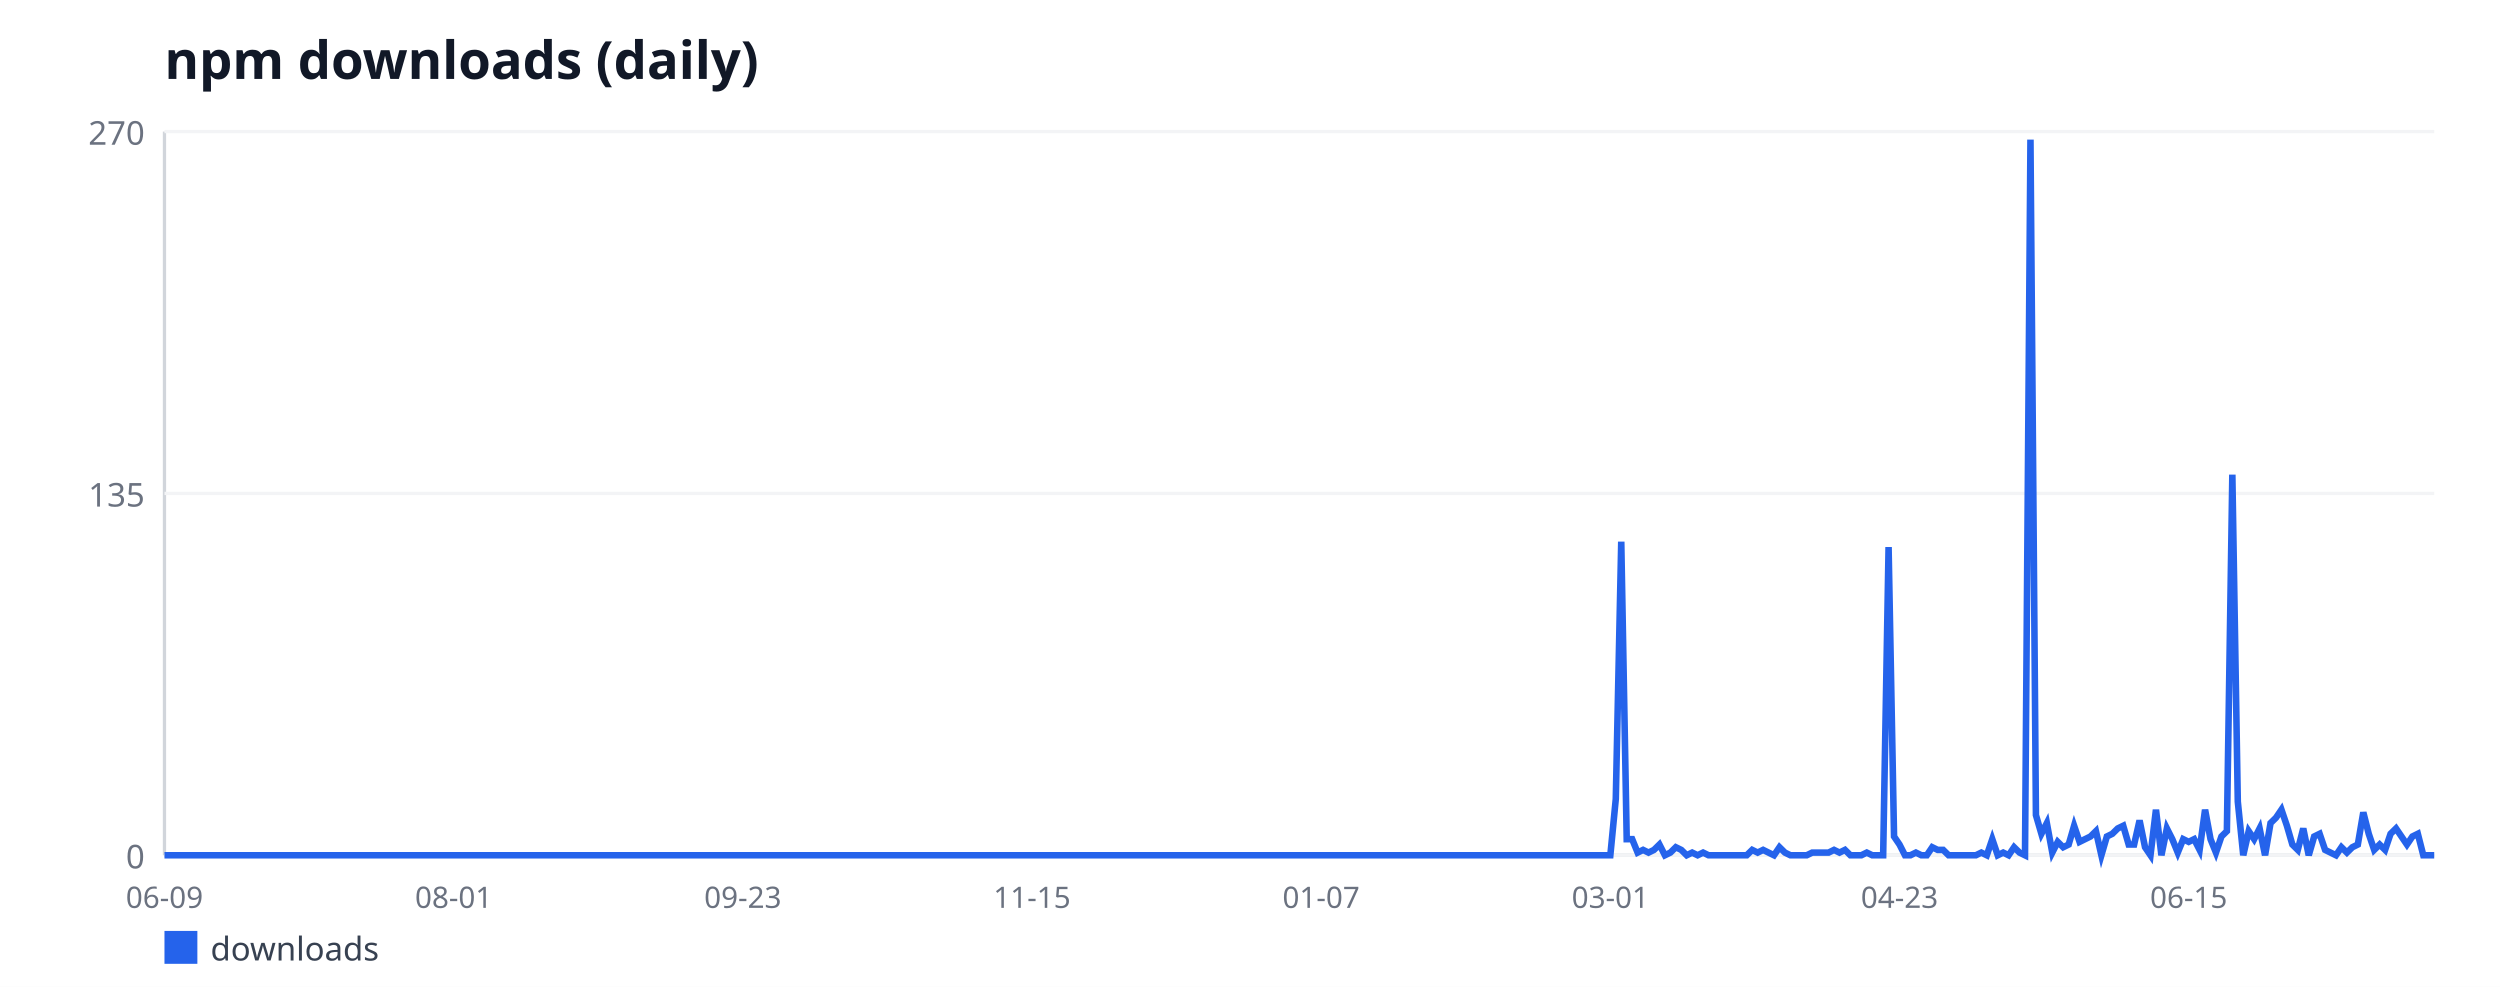
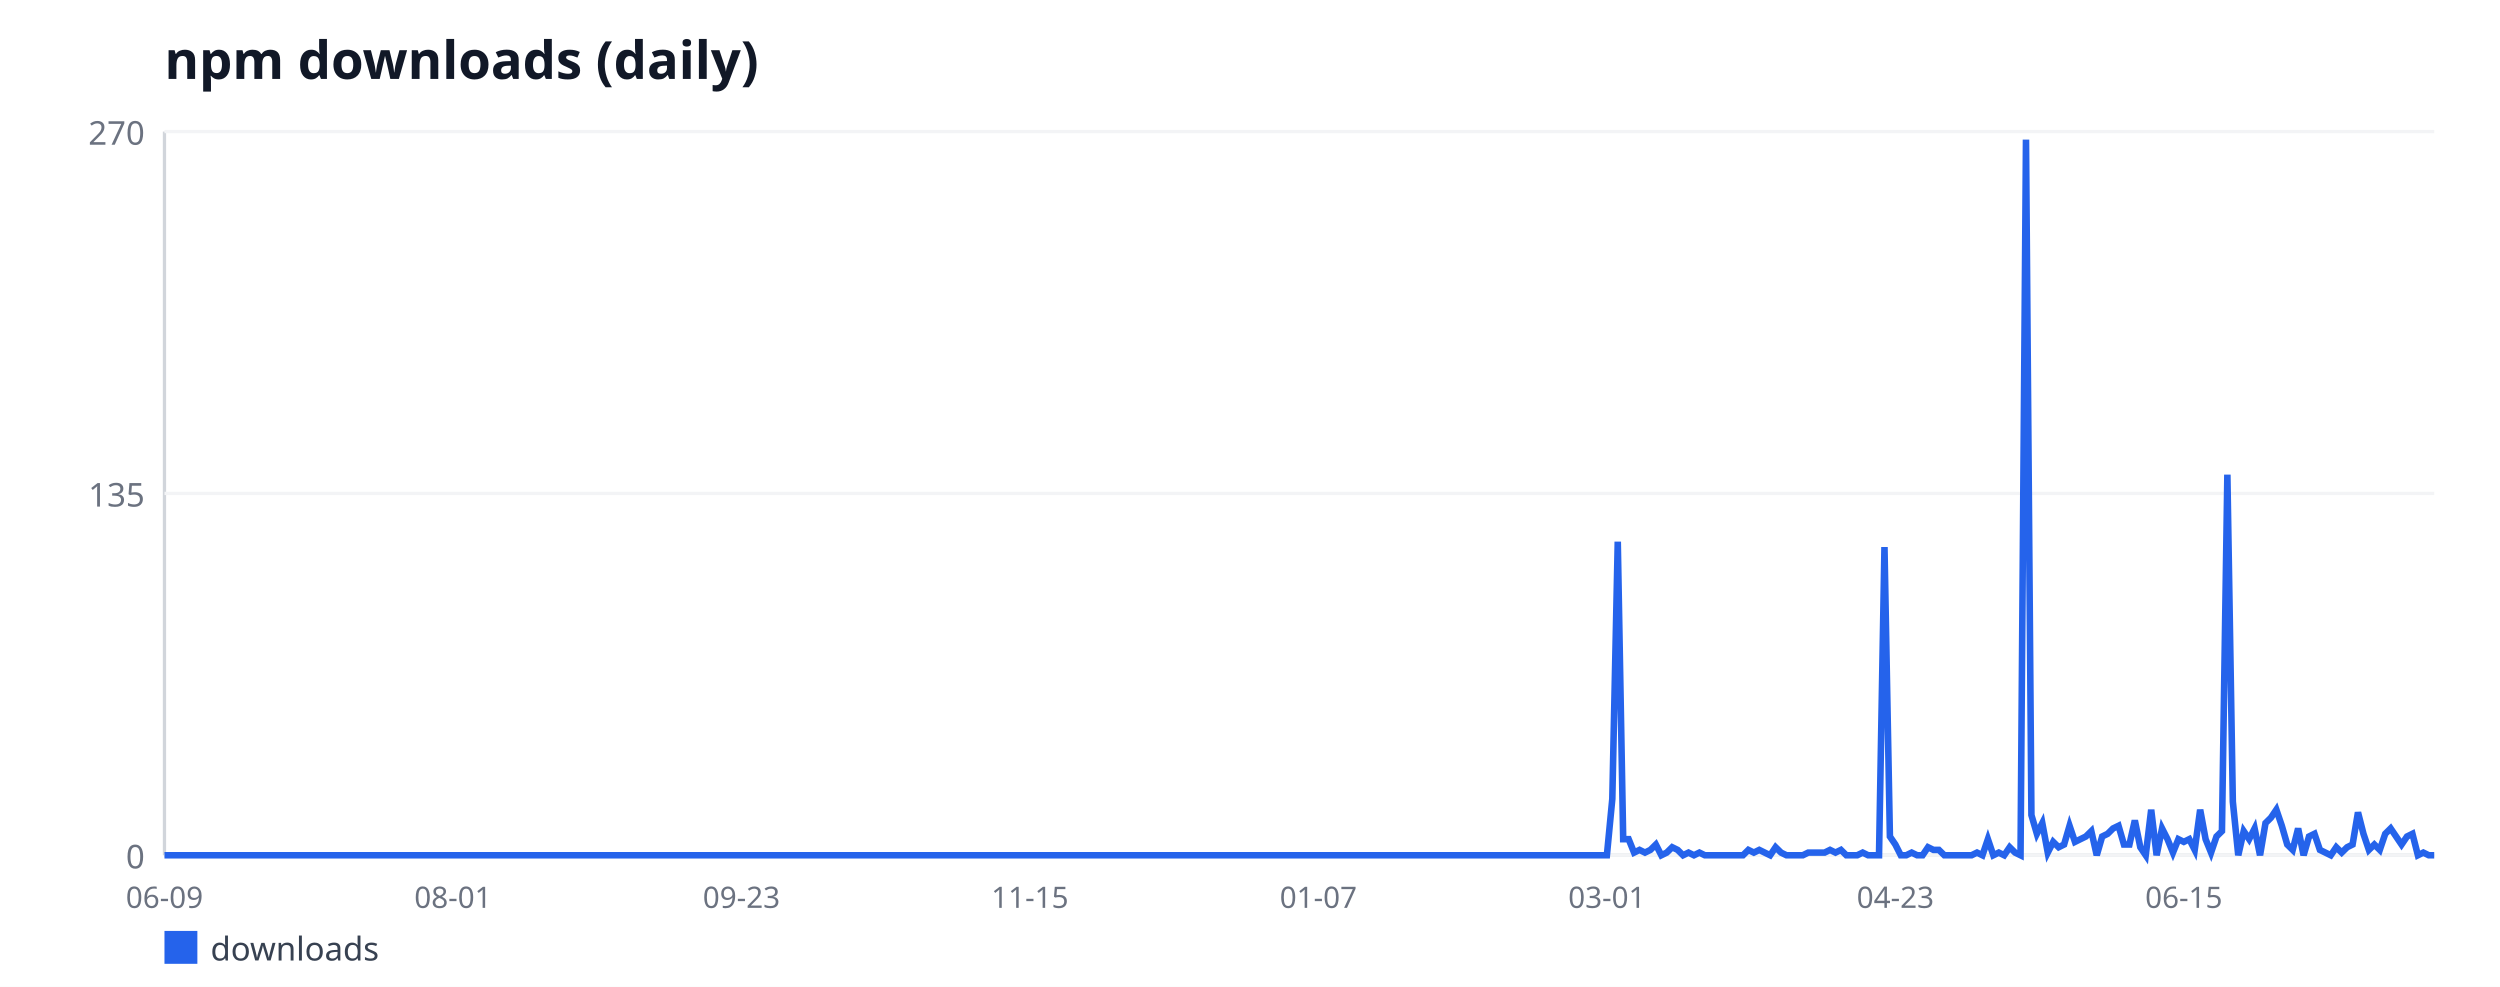
<svg xmlns="http://www.w3.org/2000/svg" width="760" height="300" viewBox="0 0 760 300" font-family="sans-serif">
  <rect width="760" height="300" fill="#ffffff" />
  <text x="50" y="24" font-size="16" font-weight="bold" fill="#111827">npm downloads (daily)</text>
  <line x1="50" y1="40" x2="50" y2="260" stroke="#d1d5db" stroke-width="1" />
  <line x1="50" y1="260" x2="740" y2="260" stroke="#d1d5db" stroke-width="1" />
  <line x1="50" y1="260" x2="740" y2="260" stroke="#f3f4f6" stroke-width="1" />
  <text x="44" y="264" font-size="10" fill="#6b7280" text-anchor="end">0</text>
  <line x1="50" y1="150" x2="740" y2="150" stroke="#f3f4f6" stroke-width="1" />
  <text x="44" y="154" font-size="10" fill="#6b7280" text-anchor="end">135</text>
  <line x1="50" y1="40" x2="740" y2="40" stroke="#f3f4f6" stroke-width="1" />
  <text x="44" y="44" font-size="10" fill="#6b7280" text-anchor="end">270</text>
  <text x="50" y="276" font-size="9" fill="#6b7280" text-anchor="middle">06-09</text>
-   <text x="137.91" y="276" font-size="9" fill="#6b7280" text-anchor="middle">08-01</text>
-   <text x="225.82" y="276" font-size="9" fill="#6b7280" text-anchor="middle">09-23</text>
-   <text x="313.73" y="276" font-size="9" fill="#6b7280" text-anchor="middle">11-15</text>
-   <text x="401.63" y="276" font-size="9" fill="#6b7280" text-anchor="middle">01-07</text>
-   <text x="489.54" y="276" font-size="9" fill="#6b7280" text-anchor="middle">03-01</text>
-   <text x="577.45" y="276" font-size="9" fill="#6b7280" text-anchor="middle">04-23</text>
-   <text x="665.36" y="276" font-size="9" fill="#6b7280" text-anchor="middle">06-15</text>
-   <polyline fill="none" stroke="#2563eb" stroke-width="2" points="50,260 51.66,260 53.32,260 54.98,260 56.63,260 58.29,260 59.95,260 61.61,260 63.27,260 64.93,260 66.59,260 68.25,260 69.9,260 71.56,260 73.22,260 74.88,260 76.54,260 78.2,260 79.86,260 81.51,260 83.17,260 84.83,260 86.49,260 88.15,260 89.81,260 91.47,260 93.12,260 94.78,260 96.44,260 98.1,260 99.76,260 101.42,260 103.08,260 104.74,260 106.39,260 108.05,260 109.71,260 111.37,260 113.03,260 114.69,260 116.35,260 118,260 119.66,260 121.32,260 122.98,260 124.64,260 126.3,260 127.96,260 129.62,260 131.27,260 132.93,260 134.59,260 136.25,260 137.91,260 139.57,260 141.23,260 142.88,260 144.54,260 146.2,260 147.86,260 149.52,260 151.18,260 152.84,260 154.5,260 156.15,260 157.81,260 159.47,260 161.13,260 162.79,260 164.45,260 166.11,260 167.76,260 169.42,260 171.08,260 172.74,260 174.4,260 176.06,260 177.72,260 179.38,260 181.03,260 182.69,260 184.35,260 186.01,260 187.67,260 189.33,260 190.99,260 192.64,260 194.3,260 195.96,260 197.62,260 199.28,260 200.94,260 202.6,260 204.25,260 205.91,260 207.57,260 209.23,260 210.89,260 212.55,260 214.21,260 215.87,260 217.52,260 219.18,260 220.84,260 222.5,260 224.16,260 225.82,260 227.48,260 229.13,260 230.79,260 232.45,260 234.11,260 235.77,260 237.43,260 239.09,260 240.75,260 242.4,260 244.06,260 245.72,260 247.38,260 249.04,260 250.7,260 252.36,260 254.01,260 255.67,260 257.33,260 258.99,260 260.65,260 262.31,260 263.97,260 265.62,260 267.28,260 268.94,260 270.6,260 272.26,260 273.92,260 275.58,260 277.24,260 278.89,260 280.55,260 282.21,260 283.87,260 285.53,260 287.19,260 288.85,260 290.5,260 292.16,260 293.82,260 295.48,260 297.14,260 298.8,260 300.46,260 302.12,260 303.77,260 305.43,260 307.09,260 308.75,260 310.41,260 312.07,260 313.73,260 315.38,260 317.04,260 318.7,260 320.36,260 322.02,260 323.68,260 325.34,260 327,260 328.65,260 330.31,260 331.97,260 333.63,260 335.29,260 336.95,260 338.61,260 340.26,260 341.92,260 343.58,260 345.24,260 346.9,260 348.56,260 350.22,260 351.88,260 353.53,260 355.19,260 356.85,260 358.51,260 360.17,260 361.83,260 363.49,260 365.14,260 366.8,260 368.46,260 370.12,260 371.78,260 373.44,260 375.1,260 376.75,260 378.41,260 380.07,260 381.73,260 383.39,260 385.05,260 386.71,260 388.37,260 390.02,260 391.68,260 393.34,260 395,260 396.66,260 398.32,260 399.98,260 401.63,260 403.29,260 404.95,260 406.61,260 408.27,260 409.93,260 411.59,260 413.25,260 414.9,260 416.56,260 418.22,260 419.88,260 421.54,260 423.2,260 424.86,260 426.51,260 428.17,260 429.83,260 431.49,260 433.15,260 434.81,260 436.47,260 438.12,260 439.78,260 441.44,260 443.1,260 444.76,260 446.42,260 448.08,260 449.74,260 451.39,260 453.05,260 454.71,260 456.37,260 458.03,260 459.69,260 461.35,260 463,260 464.66,260 466.32,260 467.98,260 469.64,260 471.3,260 472.96,260 474.62,260 476.27,260 477.93,260 479.59,260 481.25,260 482.91,260 484.57,260 486.23,260 487.88,260 489.54,260 491.2,242.89 492.86,164.67 494.52,255.11 496.18,255.11 497.84,259.19 499.5,258.37 501.15,259.19 502.81,258.37 504.47,256.74 506.13,260 507.79,259.19 509.45,257.56 511.11,258.37 512.76,260 514.42,259.19 516.08,260 517.74,259.19 519.4,260 521.06,260 522.72,260 524.38,260 526.03,260 527.69,260 529.35,260 531.01,260 532.67,258.37 534.33,259.19 535.99,258.37 537.64,259.19 539.3,260 540.96,257.56 542.62,259.19 544.28,260 545.94,260 547.6,260 549.25,260 550.91,259.19 552.57,259.19 554.23,259.19 555.89,259.19 557.55,258.37 559.21,259.19 560.87,258.37 562.52,260 564.18,260 565.84,260 567.5,259.19 569.16,260 570.82,260 572.48,260 574.13,166.3 575.79,254.3 577.45,256.74 579.11,260 580.77,260 582.43,259.19 584.09,260 585.75,260 587.4,257.56 589.06,258.37 590.72,258.37 592.38,260 594.04,260 595.7,260 597.36,260 599.01,260 600.67,260 602.33,259.19 603.99,260 605.65,255.11 607.31,260 608.97,259.19 610.62,260 612.28,257.56 613.94,259.19 615.6,260 617.26,42.44 618.92,247.78 620.58,253.48 622.24,250.22 623.89,259.19 625.55,255.93 627.21,257.56 628.87,256.74 630.53,251.04 632.19,255.93 633.85,255.11 635.5,254.3 637.16,252.67 638.82,260 640.48,254.3 642.14,253.48 643.8,251.85 645.46,251.04 647.12,256.74 648.77,256.74 650.43,249.41 652.09,257.56 653.75,260 655.41,246.15 657.07,260 658.73,251.85 660.38,255.11 662.04,259.19 663.7,255.11 665.36,255.93 667.02,255.11 668.68,258.37 670.34,246.15 672,255.11 673.65,259.19 675.31,254.3 676.97,252.67 678.63,144.3 680.29,243.7 681.95,260 683.61,252.67 685.26,255.11 686.92,251.85 688.58,260 690.24,250.22 691.9,248.59 693.56,246.15 695.22,251.04 696.88,256.74 698.53,258.37 700.19,251.85 701.85,260 703.51,254.3 705.17,253.48 706.83,258.37 708.49,259.19 710.14,260 711.8,257.56 713.46,259.19 715.12,257.56 716.78,256.74 718.44,246.96 720.1,253.48 721.75,258.37 723.41,256.74 725.07,258.37 726.73,253.48 728.39,251.85 730.05,254.3 731.71,256.74 733.37,254.3 735.02,253.48 736.68,260 738.34,260 740,260" />
+   <text x="137.7" y="276" font-size="9" fill="#6b7280" text-anchor="middle">08-01</text>
+   <text x="225.4" y="276" font-size="9" fill="#6b7280" text-anchor="middle">09-23</text>
+   <text x="313.09" y="276" font-size="9" fill="#6b7280" text-anchor="middle">11-15</text>
+   <text x="400.79" y="276" font-size="9" fill="#6b7280" text-anchor="middle">01-07</text>
+   <text x="488.49" y="276" font-size="9" fill="#6b7280" text-anchor="middle">03-01</text>
+   <text x="576.19" y="276" font-size="9" fill="#6b7280" text-anchor="middle">04-23</text>
+   <text x="663.88" y="276" font-size="9" fill="#6b7280" text-anchor="middle">06-15</text>
+   <polyline fill="none" stroke="#2563eb" stroke-width="2" points="50,260 51.65,260 53.31,260 54.96,260 56.62,260 58.27,260 59.93,260 61.58,260 63.24,260 64.89,260 66.55,260 68.2,260 69.86,260 71.51,260 73.17,260 74.82,260 76.47,260 78.13,260 79.78,260 81.44,260 83.09,260 84.75,260 86.4,260 88.06,260 89.71,260 91.37,260 93.02,260 94.68,260 96.33,260 97.99,260 99.64,260 101.29,260 102.95,260 104.6,260 106.26,260 107.91,260 109.57,260 111.22,260 112.88,260 114.53,260 116.19,260 117.84,260 119.5,260 121.15,260 122.81,260 124.46,260 126.12,260 127.77,260 129.42,260 131.08,260 132.73,260 134.39,260 136.04,260 137.7,260 139.35,260 141.01,260 142.66,260 144.32,260 145.97,260 147.63,260 149.28,260 150.94,260 152.59,260 154.24,260 155.9,260 157.55,260 159.21,260 160.86,260 162.52,260 164.17,260 165.83,260 167.48,260 169.14,260 170.79,260 172.45,260 174.1,260 175.76,260 177.41,260 179.06,260 180.72,260 182.37,260 184.03,260 185.68,260 187.34,260 188.99,260 190.65,260 192.3,260 193.96,260 195.61,260 197.27,260 198.92,260 200.58,260 202.23,260 203.88,260 205.54,260 207.19,260 208.85,260 210.5,260 212.16,260 213.81,260 215.47,260 217.12,260 218.78,260 220.43,260 222.09,260 223.74,260 225.4,260 227.05,260 228.71,260 230.36,260 232.01,260 233.67,260 235.32,260 236.98,260 238.63,260 240.29,260 241.94,260 243.6,260 245.25,260 246.91,260 248.56,260 250.22,260 251.87,260 253.53,260 255.18,260 256.83,260 258.49,260 260.14,260 261.8,260 263.45,260 265.11,260 266.76,260 268.42,260 270.07,260 271.73,260 273.38,260 275.04,260 276.69,260 278.35,260 280,260 281.65,260 283.31,260 284.96,260 286.62,260 288.27,260 289.93,260 291.58,260 293.24,260 294.89,260 296.55,260 298.2,260 299.86,260 301.51,260 303.17,260 304.82,260 306.47,260 308.13,260 309.78,260 311.44,260 313.09,260 314.75,260 316.4,260 318.06,260 319.71,260 321.37,260 323.02,260 324.68,260 326.33,260 327.99,260 329.64,260 331.29,260 332.95,260 334.6,260 336.26,260 337.91,260 339.57,260 341.22,260 342.88,260 344.53,260 346.19,260 347.84,260 349.5,260 351.15,260 352.81,260 354.46,260 356.12,260 357.77,260 359.42,260 361.08,260 362.73,260 364.39,260 366.04,260 367.7,260 369.35,260 371.01,260 372.66,260 374.32,260 375.97,260 377.63,260 379.28,260 380.94,260 382.59,260 384.24,260 385.9,260 387.55,260 389.21,260 390.86,260 392.52,260 394.17,260 395.83,260 397.48,260 399.14,260 400.79,260 402.45,260 404.1,260 405.76,260 407.41,260 409.06,260 410.72,260 412.37,260 414.03,260 415.68,260 417.34,260 418.99,260 420.65,260 422.3,260 423.96,260 425.61,260 427.27,260 428.92,260 430.58,260 432.23,260 433.88,260 435.54,260 437.19,260 438.85,260 440.5,260 442.16,260 443.81,260 445.47,260 447.12,260 448.78,260 450.43,260 452.09,260 453.74,260 455.4,260 457.05,260 458.71,260 460.36,260 462.01,260 463.67,260 465.32,260 466.98,260 468.63,260 470.29,260 471.94,260 473.6,260 475.25,260 476.91,260 478.56,260 480.22,260 481.87,260 483.53,260 485.18,260 486.83,260 488.49,260 490.14,242.89 491.8,164.67 493.45,255.11 495.11,255.11 496.76,259.19 498.42,258.37 500.07,259.19 501.73,258.37 503.38,256.74 505.04,260 506.69,259.19 508.35,257.56 510,258.37 511.65,260 513.31,259.19 514.96,260 516.62,259.19 518.27,260 519.93,260 521.58,260 523.24,260 524.89,260 526.55,260 528.2,260 529.86,260 531.51,258.37 533.17,259.19 534.82,258.37 536.47,259.19 538.13,260 539.78,257.56 541.44,259.19 543.09,260 544.75,260 546.4,260 548.06,260 549.71,259.19 551.37,259.19 553.02,259.19 554.68,259.19 556.33,258.37 557.99,259.19 559.64,258.37 561.29,260 562.95,260 564.6,260 566.26,259.19 567.91,260 569.57,260 571.22,260 572.88,166.3 574.53,254.3 576.19,256.74 577.84,260 579.5,260 581.15,259.19 582.81,260 584.46,260 586.12,257.56 587.77,258.37 589.42,258.37 591.08,260 592.73,260 594.39,260 596.04,260 597.7,260 599.35,260 601.01,259.19 602.66,260 604.32,255.11 605.97,260 607.63,259.19 609.28,260 610.94,257.56 612.59,259.19 614.24,260 615.9,42.44 617.55,247.78 619.21,253.48 620.86,250.22 622.52,259.19 624.17,255.93 625.83,257.56 627.48,256.74 629.14,251.04 630.79,255.93 632.45,255.11 634.1,254.3 635.76,252.67 637.41,260 639.06,254.3 640.72,253.48 642.37,251.85 644.03,251.04 645.68,256.74 647.34,256.74 648.99,249.41 650.65,257.56 652.3,260 653.96,246.15 655.61,260 657.27,251.85 658.92,255.11 660.58,259.19 662.23,255.11 663.88,255.93 665.54,255.11 667.19,258.37 668.85,246.15 670.5,255.11 672.16,259.19 673.81,254.3 675.47,252.67 677.12,144.3 678.78,243.7 680.43,260 682.09,252.67 683.74,255.11 685.4,251.85 687.05,260 688.71,250.22 690.36,248.59 692.01,246.15 693.67,251.04 695.32,256.74 696.98,258.37 698.63,251.85 700.29,260 701.94,254.3 703.6,253.48 705.25,258.37 706.91,259.19 708.56,260 710.22,257.56 711.87,259.19 713.53,257.56 715.18,256.74 716.83,246.96 718.49,253.48 720.14,258.37 721.8,256.74 723.45,258.37 725.11,253.48 726.76,251.85 728.42,254.3 730.07,256.74 731.73,254.3 733.38,253.48 735.04,260 736.69,259.19 738.35,260 740,260" />
  <rect x="50" y="283" width="10" height="10" fill="#2563eb" />
  <text x="64" y="292" font-size="10" fill="#374151">downloads</text>
</svg>
